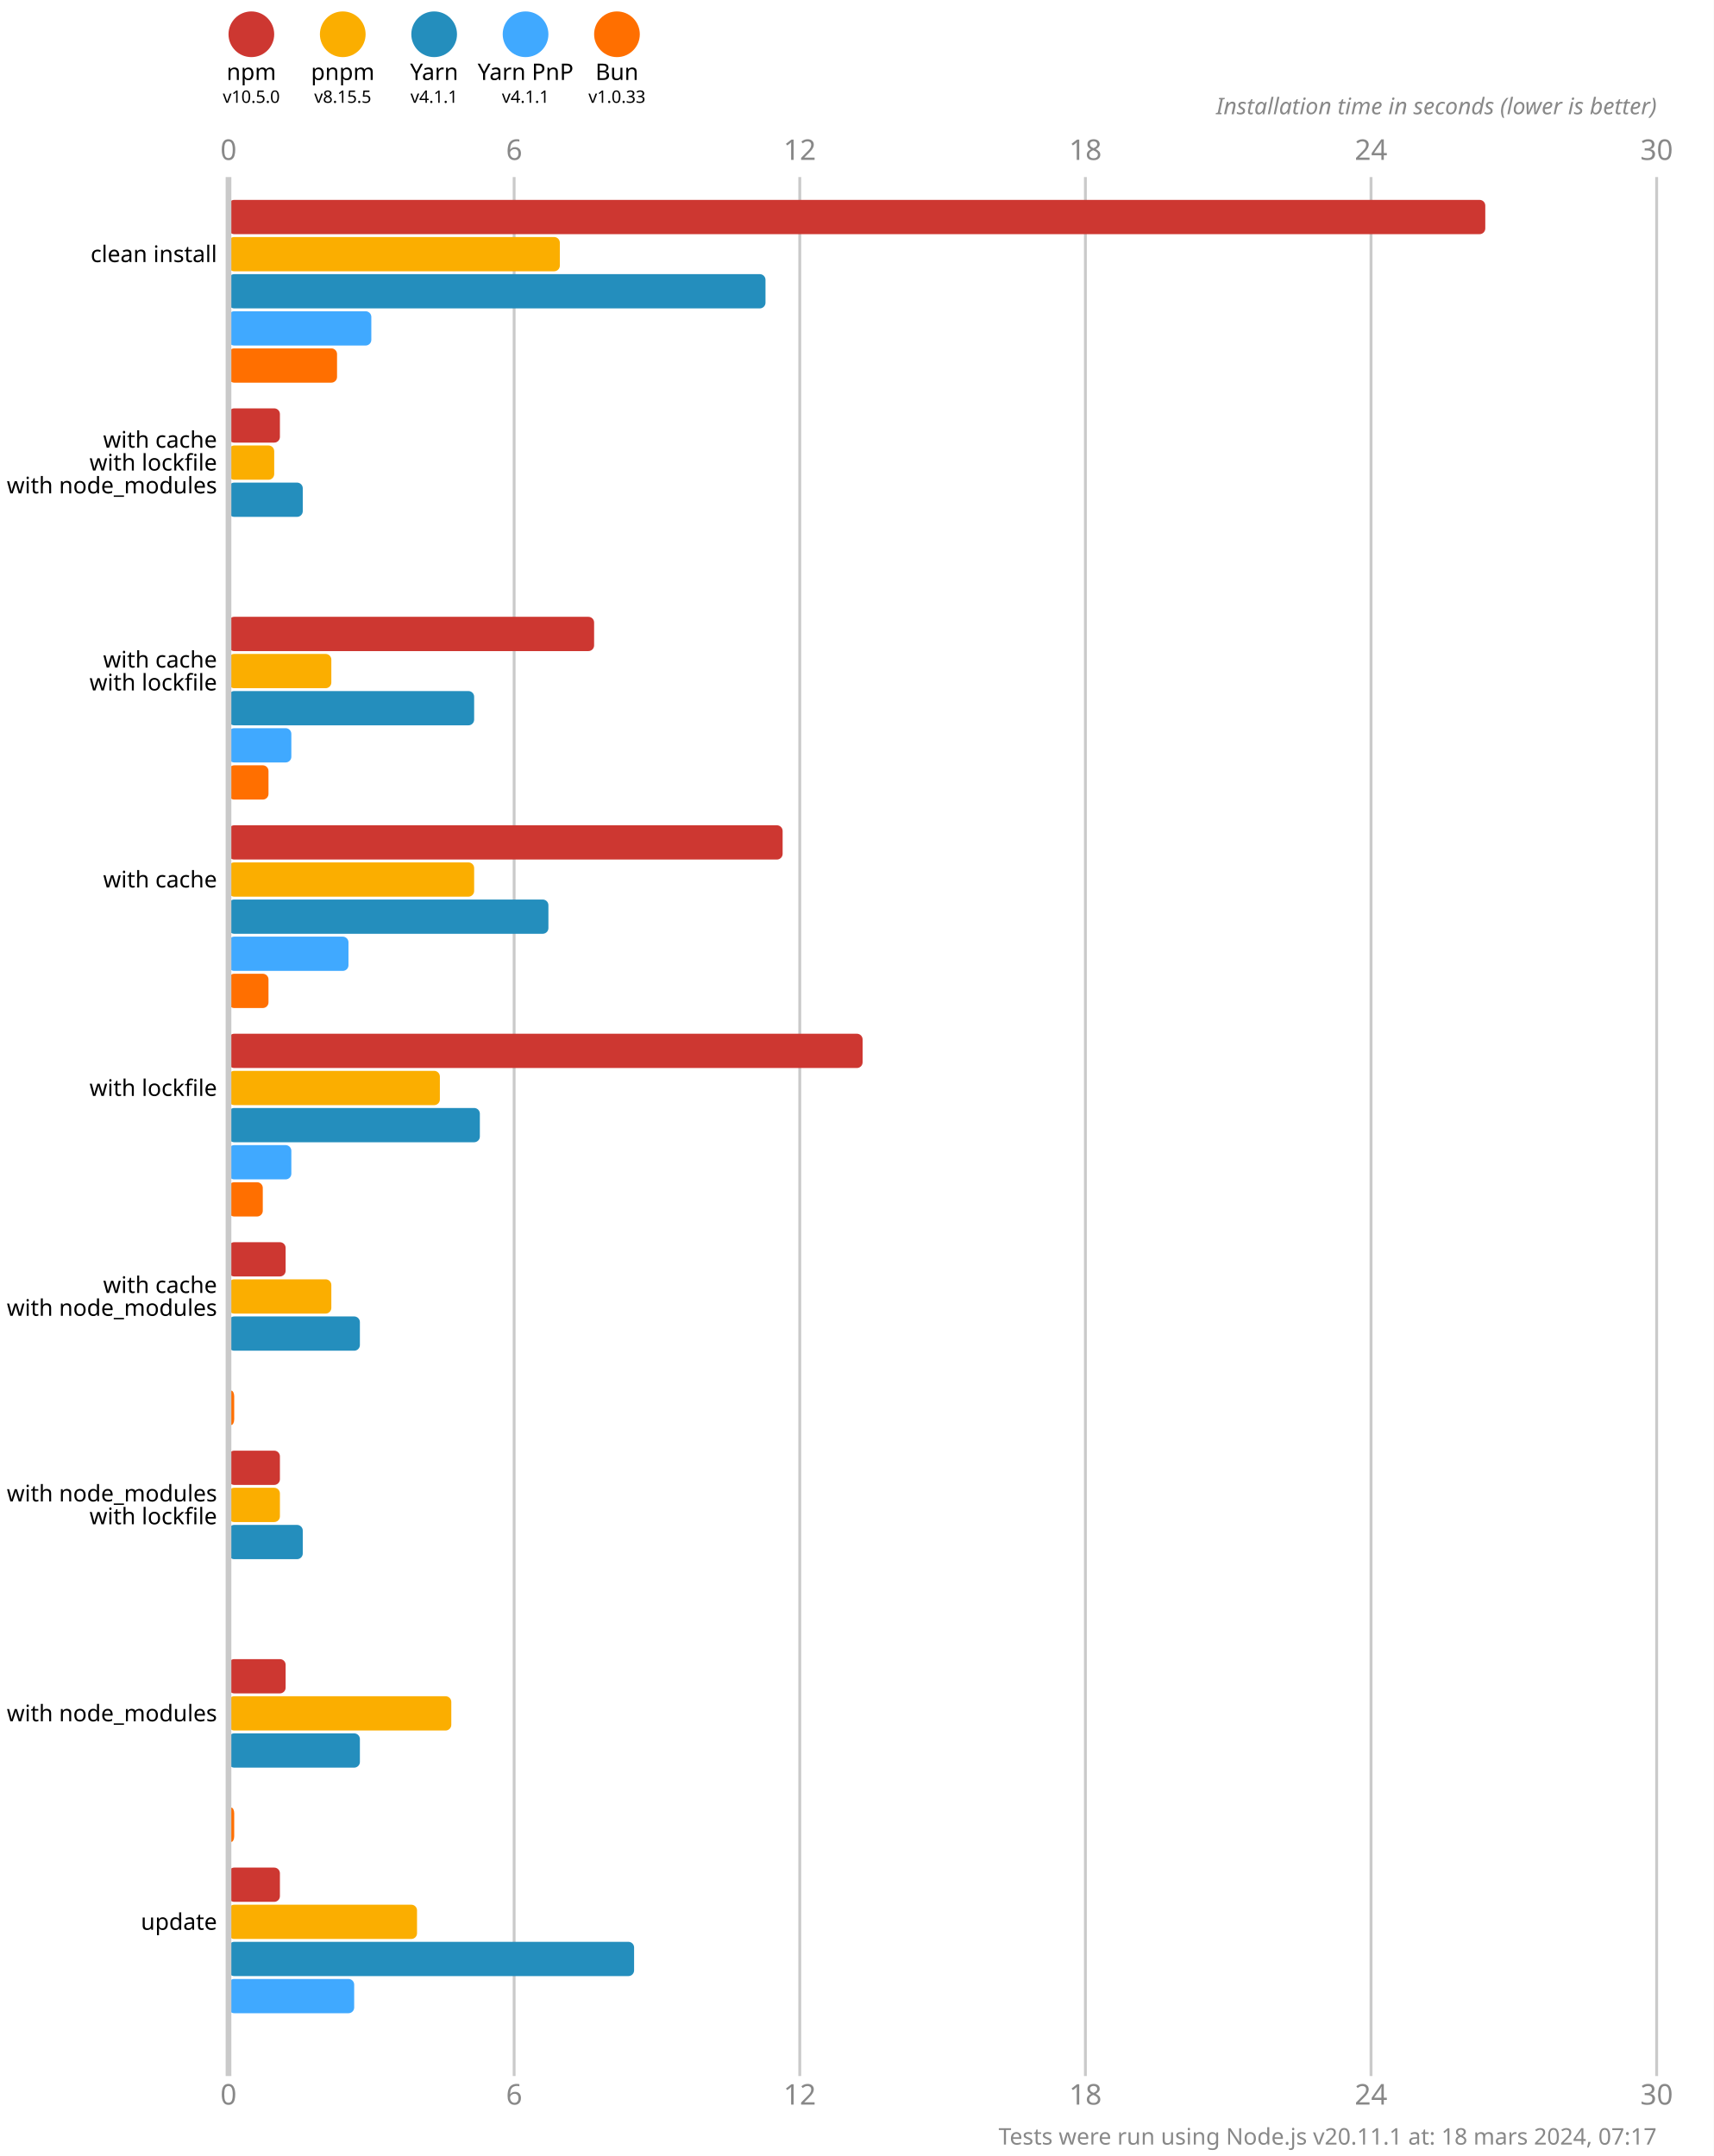
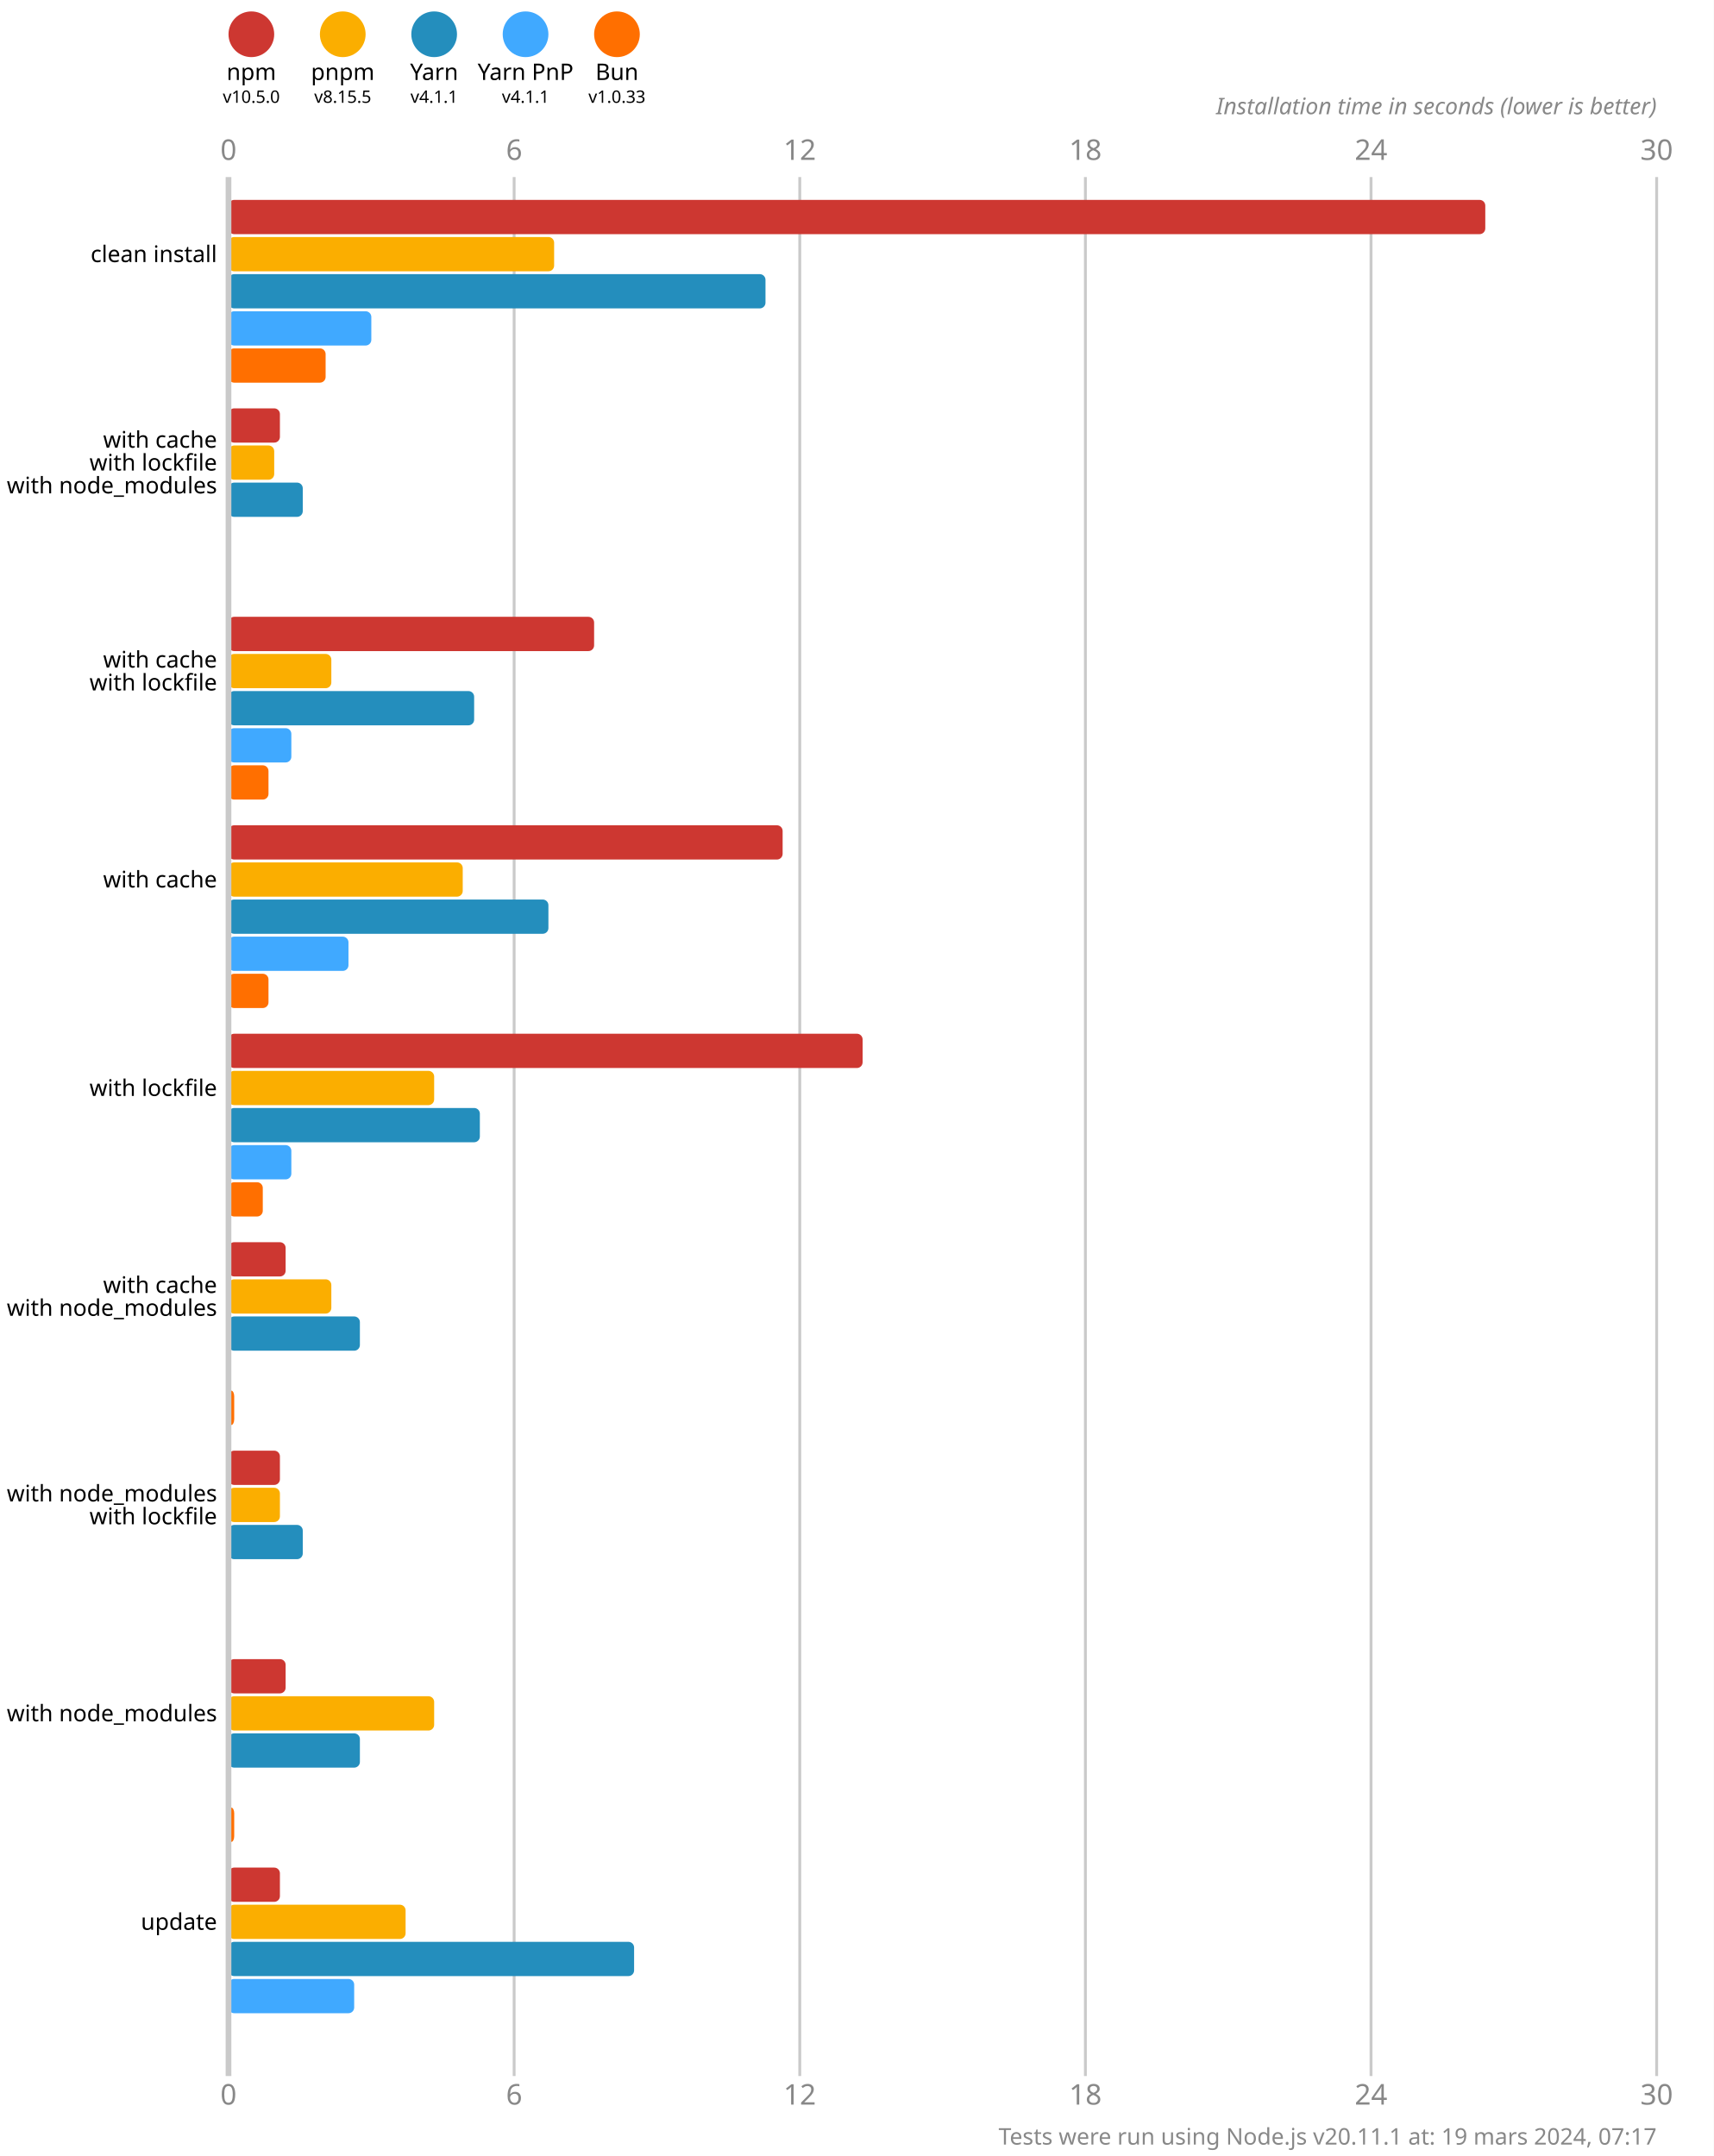
<svg xmlns="http://www.w3.org/2000/svg" version="1.1" viewBox="0 0 300 377.5">
  <style>
    .font { font-family: sans-serif; }
    .s3 { font-size: 3px; }
    .s4 { font-size: 4px; }
    .s5 { font-size: 5px; }
    .line { stroke: #cacaca; }
    .width { stroke-width: 0.5; }
    .text { fill: #888; }
  </style>
  <rect x="0" y="0" width="300" height="377.5" fill="#fff" />
  <circle cx="44" cy="6" r="4" fill="#cd3731" />
  <text x="44" y="14" class="font s4" text-anchor="middle">npm</text>
  <text x="44" y="18" class="font s3" text-anchor="middle">v10.5.0</text>
  <circle cx="60" cy="6" r="4" fill="#fbae00" />
  <text x="60" y="14" class="font s4" text-anchor="middle">pnpm</text>
  <text x="60" y="18" class="font s3" text-anchor="middle">v8.15.5</text>
  <circle cx="76" cy="6" r="4" fill="#248ebd" />
  <text x="76" y="14" class="font s4" text-anchor="middle">Yarn</text>
  <text x="76" y="18" class="font s3" text-anchor="middle">v4.1.1</text>
  <circle cx="92" cy="6" r="4" fill="#40a9ff" />
  <text x="92" y="14" class="font s4" text-anchor="middle">Yarn PnP</text>
  <text x="92" y="18" class="font s3" text-anchor="middle">v4.1.1</text>
  <circle cx="108" cy="6" r="4" fill="#ff6f00" />
  <text x="108" y="14" class="font s4" text-anchor="middle">Bun</text>
  <text x="108" y="18" class="font s3" text-anchor="middle">v1.0.33</text>
  <text x="40" y="28" class="font s5 text" text-anchor="middle">0</text>
  <text x="40" y="368.5" class="font s5 text" text-anchor="middle">0</text>
  <line x1="90" y1="31" x2="90" y2="363.5" class="line width" />
  <text x="90" y="28" class="font s5 text" text-anchor="middle">6</text>
  <text x="90" y="368.5" class="font s5 text" text-anchor="middle">6</text>
  <line x1="140" y1="31" x2="140" y2="363.5" class="line width" />
  <text x="140" y="28" class="font s5 text" text-anchor="middle">12</text>
  <text x="140" y="368.5" class="font s5 text" text-anchor="middle">12</text>
  <line x1="190" y1="31" x2="190" y2="363.5" class="line width" />
  <text x="190" y="28" class="font s5 text" text-anchor="middle">18</text>
  <text x="190" y="368.5" class="font s5 text" text-anchor="middle">18</text>
  <line x1="240" y1="31" x2="240" y2="363.5" class="line width" />
  <text x="240" y="28" class="font s5 text" text-anchor="middle">24</text>
  <text x="240" y="368.5" class="font s5 text" text-anchor="middle">24</text>
  <line x1="290" y1="31" x2="290" y2="363.5" class="line width" />
  <text x="290" y="28" class="font s5 text" text-anchor="middle">30</text>
  <text x="290" y="368.5" class="font s5 text" text-anchor="middle">30</text>
  <text x="290" y="20" class="font s4 text" font-style="italic" text-anchor="end">Installation time in seconds (lower is better)</text>
  <rect x="40" y="35" width="220" height="6" fill="#cd3731" rx="1" ry="1" />
-   <rect x="40" y="41.5" width="58" height="6" fill="#fbae00" rx="1" ry="1" />
+   <rect x="40" y="41.5" width="57" height="6" fill="#fbae00" rx="1" ry="1" />
  <rect x="40" y="48" width="94" height="6" fill="#248ebd" rx="1" ry="1" />
  <rect x="40" y="54.5" width="25" height="6" fill="#40a9ff" rx="1" ry="1" />
-   <rect x="40" y="61" width="19" height="6" fill="#ff6f00" rx="1" ry="1" />
+   <rect x="40" y="61" width="17" height="6" fill="#ff6f00" rx="1" ry="1" />
  <rect x="40" y="71.5" width="9" height="6" fill="#cd3731" rx="1" ry="1" />
  <rect x="40" y="78" width="8" height="6" fill="#fbae00" rx="1" ry="1" />
  <rect x="40" y="84.5" width="13" height="6" fill="#248ebd" rx="1" ry="1" />
  <rect x="40" y="91" width="0" height="6" fill="#40a9ff" rx="1" ry="1" />
  <rect x="40" y="97.5" width="0" height="6" fill="#ff6f00" rx="1" ry="1" />
  <rect x="40" y="108" width="64" height="6" fill="#cd3731" rx="1" ry="1" />
  <rect x="40" y="114.5" width="18" height="6" fill="#fbae00" rx="1" ry="1" />
  <rect x="40" y="121" width="43" height="6" fill="#248ebd" rx="1" ry="1" />
  <rect x="40" y="127.5" width="11" height="6" fill="#40a9ff" rx="1" ry="1" />
  <rect x="40" y="134" width="7" height="6" fill="#ff6f00" rx="1" ry="1" />
  <rect x="40" y="144.5" width="97" height="6" fill="#cd3731" rx="1" ry="1" />
-   <rect x="40" y="151" width="43" height="6" fill="#fbae00" rx="1" ry="1" />
+   <rect x="40" y="151" width="41" height="6" fill="#fbae00" rx="1" ry="1" />
  <rect x="40" y="157.5" width="56" height="6" fill="#248ebd" rx="1" ry="1" />
  <rect x="40" y="164" width="21" height="6" fill="#40a9ff" rx="1" ry="1" />
  <rect x="40" y="170.5" width="7" height="6" fill="#ff6f00" rx="1" ry="1" />
  <rect x="40" y="181" width="111" height="6" fill="#cd3731" rx="1" ry="1" />
-   <rect x="40" y="187.5" width="37" height="6" fill="#fbae00" rx="1" ry="1" />
+   <rect x="40" y="187.5" width="36" height="6" fill="#fbae00" rx="1" ry="1" />
  <rect x="40" y="194" width="44" height="6" fill="#248ebd" rx="1" ry="1" />
  <rect x="40" y="200.5" width="11" height="6" fill="#40a9ff" rx="1" ry="1" />
  <rect x="40" y="207" width="6" height="6" fill="#ff6f00" rx="1" ry="1" />
  <rect x="40" y="217.5" width="10" height="6" fill="#cd3731" rx="1" ry="1" />
  <rect x="40" y="224" width="18" height="6" fill="#fbae00" rx="1" ry="1" />
  <rect x="40" y="230.5" width="23" height="6" fill="#248ebd" rx="1" ry="1" />
  <rect x="40" y="237" width="0" height="6" fill="#40a9ff" rx="1" ry="1" />
  <rect x="40" y="243.5" width="1" height="6" fill="#ff6f00" rx="1" ry="1" />
  <rect x="40" y="254" width="9" height="6" fill="#cd3731" rx="1" ry="1" />
  <rect x="40" y="260.5" width="9" height="6" fill="#fbae00" rx="1" ry="1" />
  <rect x="40" y="267" width="13" height="6" fill="#248ebd" rx="1" ry="1" />
  <rect x="40" y="273.5" width="0" height="6" fill="#40a9ff" rx="1" ry="1" />
  <rect x="40" y="280" width="0" height="6" fill="#ff6f00" rx="1" ry="1" />
  <rect x="40" y="290.5" width="10" height="6" fill="#cd3731" rx="1" ry="1" />
-   <rect x="40" y="297" width="39" height="6" fill="#fbae00" rx="1" ry="1" />
+   <rect x="40" y="297" width="36" height="6" fill="#fbae00" rx="1" ry="1" />
  <rect x="40" y="303.5" width="23" height="6" fill="#248ebd" rx="1" ry="1" />
  <rect x="40" y="310" width="0" height="6" fill="#40a9ff" rx="1" ry="1" />
  <rect x="40" y="316.5" width="1" height="6" fill="#ff6f00" rx="1" ry="1" />
  <rect x="40" y="327" width="9" height="6" fill="#cd3731" rx="1" ry="1" />
-   <rect x="40" y="333.5" width="33" height="6" fill="#fbae00" rx="1" ry="1" />
+   <rect x="40" y="333.5" width="31" height="6" fill="#fbae00" rx="1" ry="1" />
  <rect x="40" y="340" width="71" height="6" fill="#248ebd" rx="1" ry="1" />
  <rect x="40" y="346.5" width="22" height="6" fill="#40a9ff" rx="1" ry="1" />
  <rect x="40" y="353" width="0" height="6" fill="#ff6f00" rx="1" ry="1" />
  <line x1="40" y1="31" x2="40" y2="363.5" class="line" />
  <text x="38" y="44.5" class="font s4" dominant-baseline="middle" text-anchor="end">clean install</text>
  <text x="38" y="77" class="font s4" dominant-baseline="middle" text-anchor="end">with cache</text>
  <text x="38" y="81" class="font s4" dominant-baseline="middle" text-anchor="end">with lockfile</text>
  <text x="38" y="85" class="font s4" dominant-baseline="middle" text-anchor="end">with node_modules</text>
  <text x="38" y="115.5" class="font s4" dominant-baseline="middle" text-anchor="end">with cache</text>
  <text x="38" y="119.5" class="font s4" dominant-baseline="middle" text-anchor="end">with lockfile</text>
  <text x="38" y="154" class="font s4" dominant-baseline="middle" text-anchor="end">with cache</text>
  <text x="38" y="190.5" class="font s4" dominant-baseline="middle" text-anchor="end">with lockfile</text>
  <text x="38" y="225" class="font s4" dominant-baseline="middle" text-anchor="end">with cache</text>
  <text x="38" y="229" class="font s4" dominant-baseline="middle" text-anchor="end">with node_modules</text>
  <text x="38" y="261.5" class="font s4" dominant-baseline="middle" text-anchor="end">with node_modules</text>
  <text x="38" y="265.5" class="font s4" dominant-baseline="middle" text-anchor="end">with lockfile</text>
  <text x="38" y="300" class="font s4" dominant-baseline="middle" text-anchor="end">with node_modules</text>
  <text x="38" y="336.5" class="font s4" dominant-baseline="middle" text-anchor="end">update</text>
-   <text x="290" y="375.5" class="font s4 text" text-anchor="end">Tests were run using Node.js v20.11.1 at: 18 mars 2024, 07:17</text>
+   <text x="290" y="375.5" class="font s4 text" text-anchor="end">Tests were run using Node.js v20.11.1 at: 19 mars 2024, 07:17</text>
</svg>
